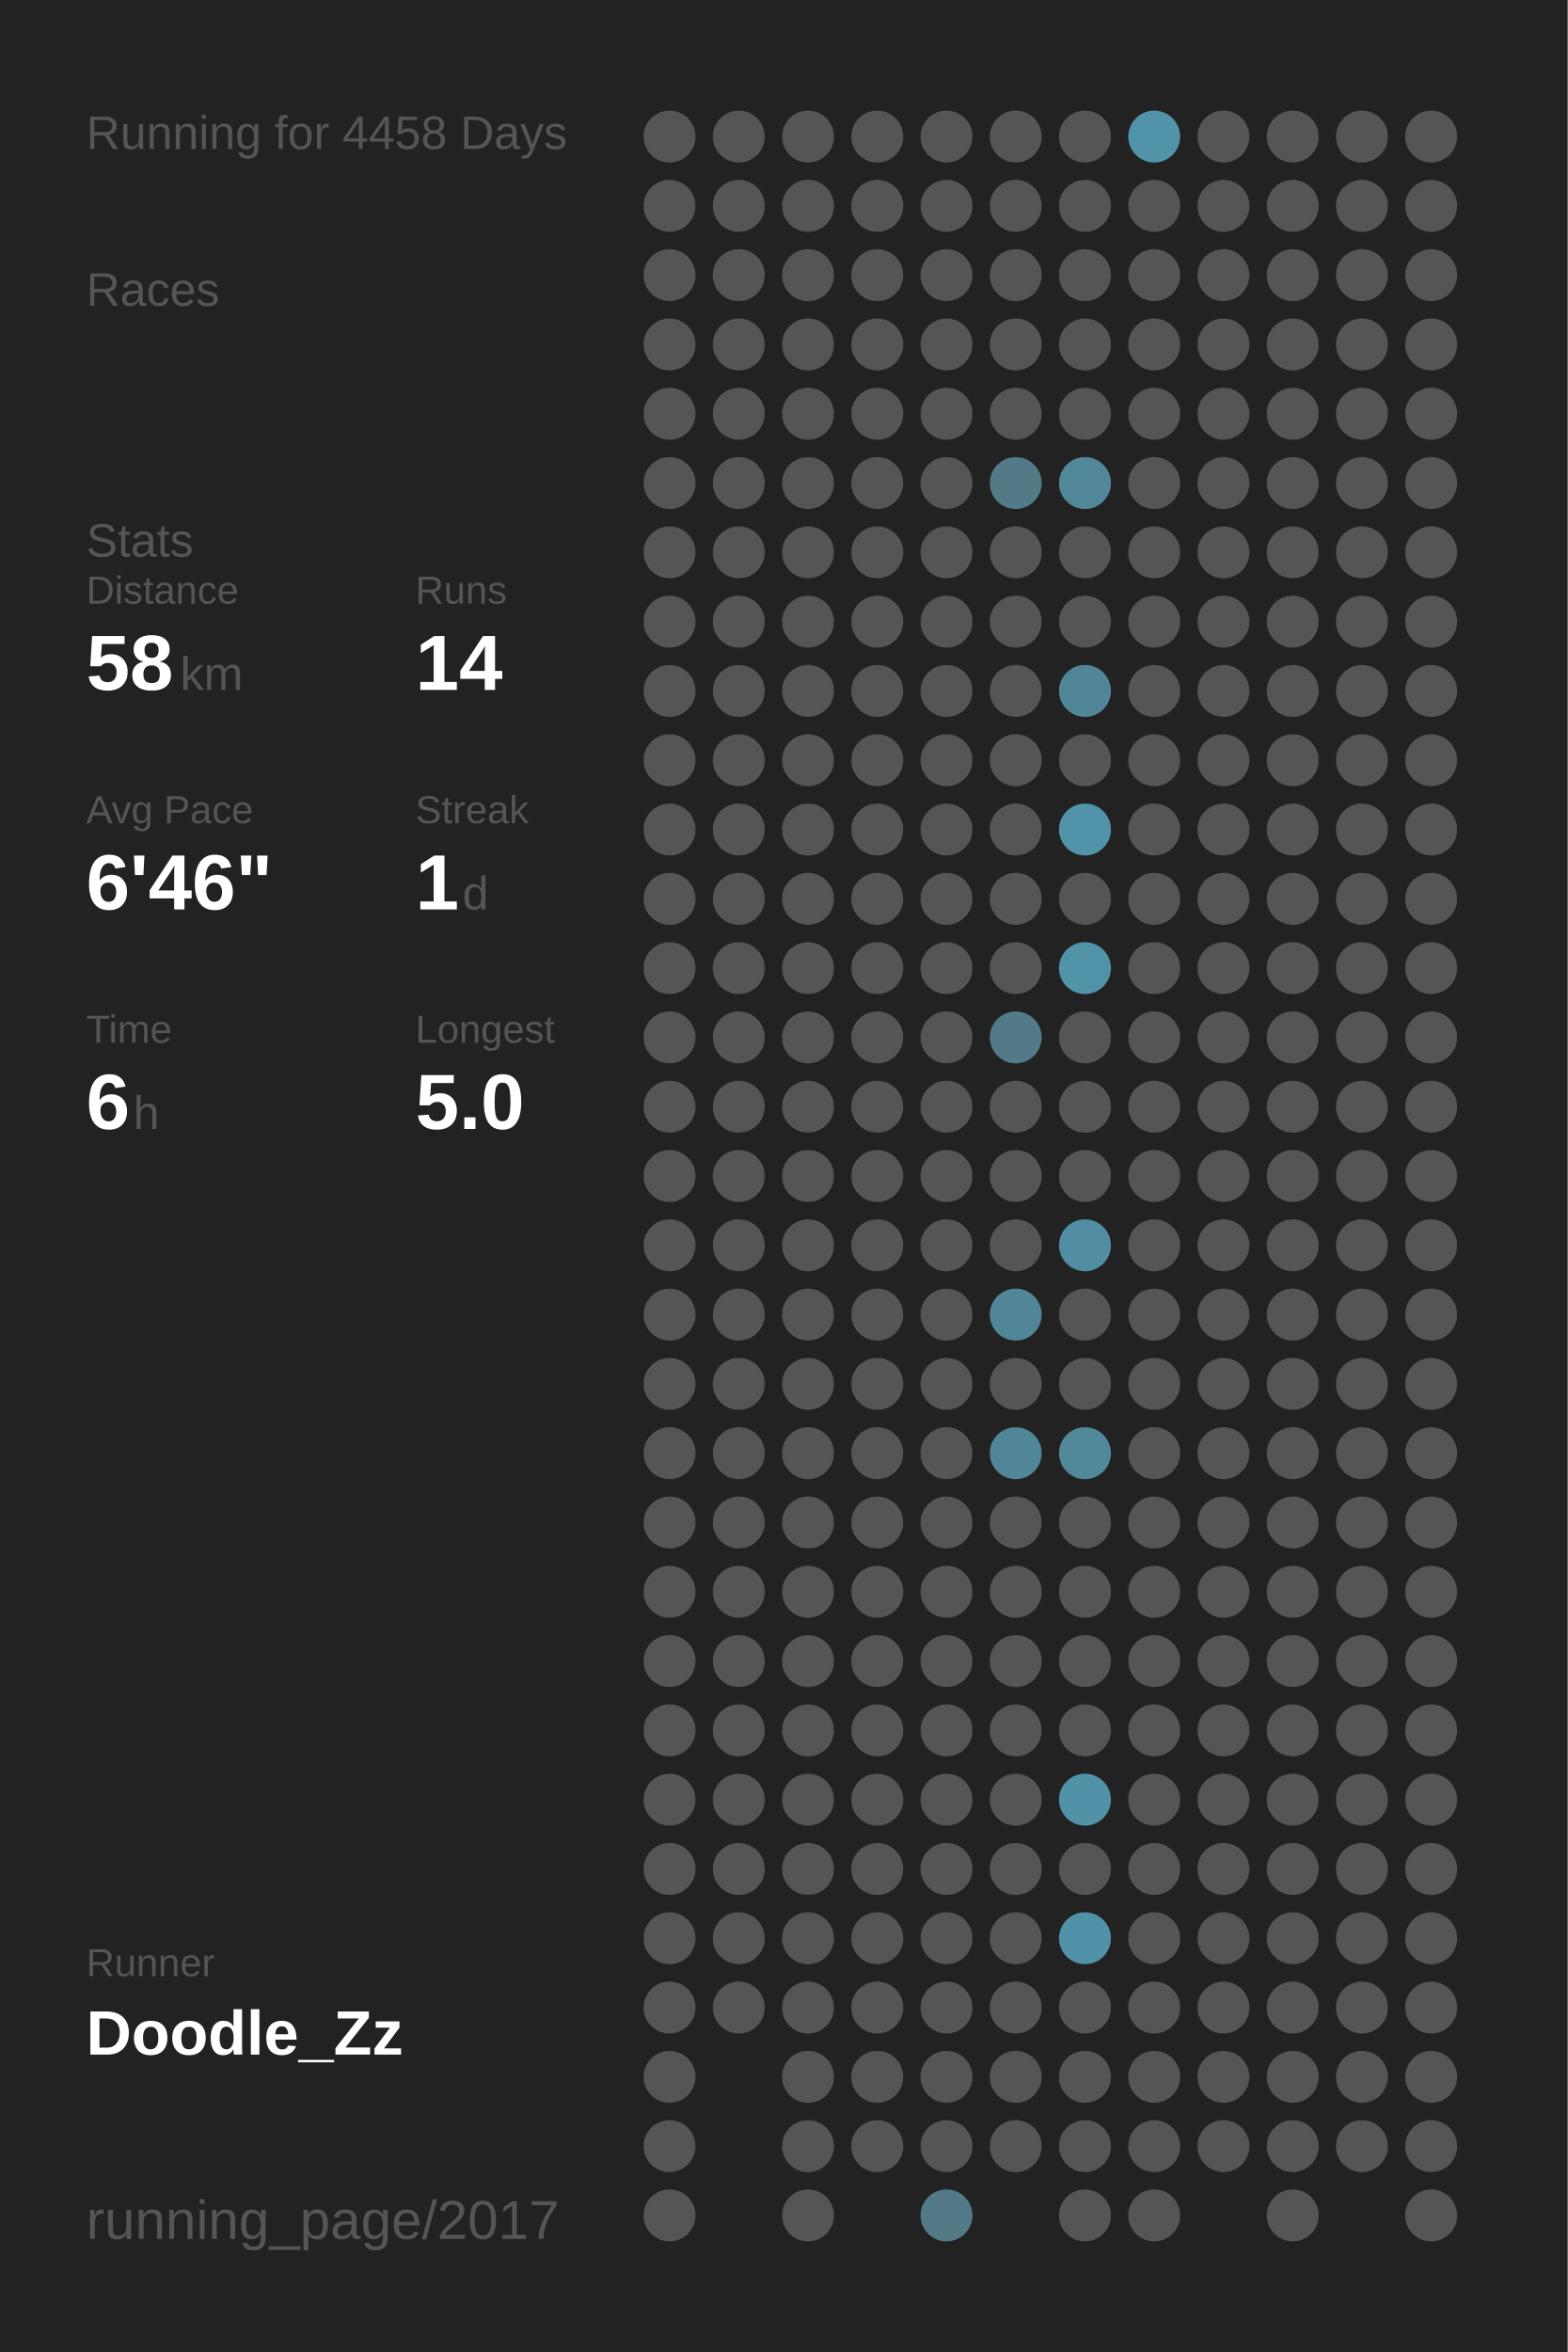
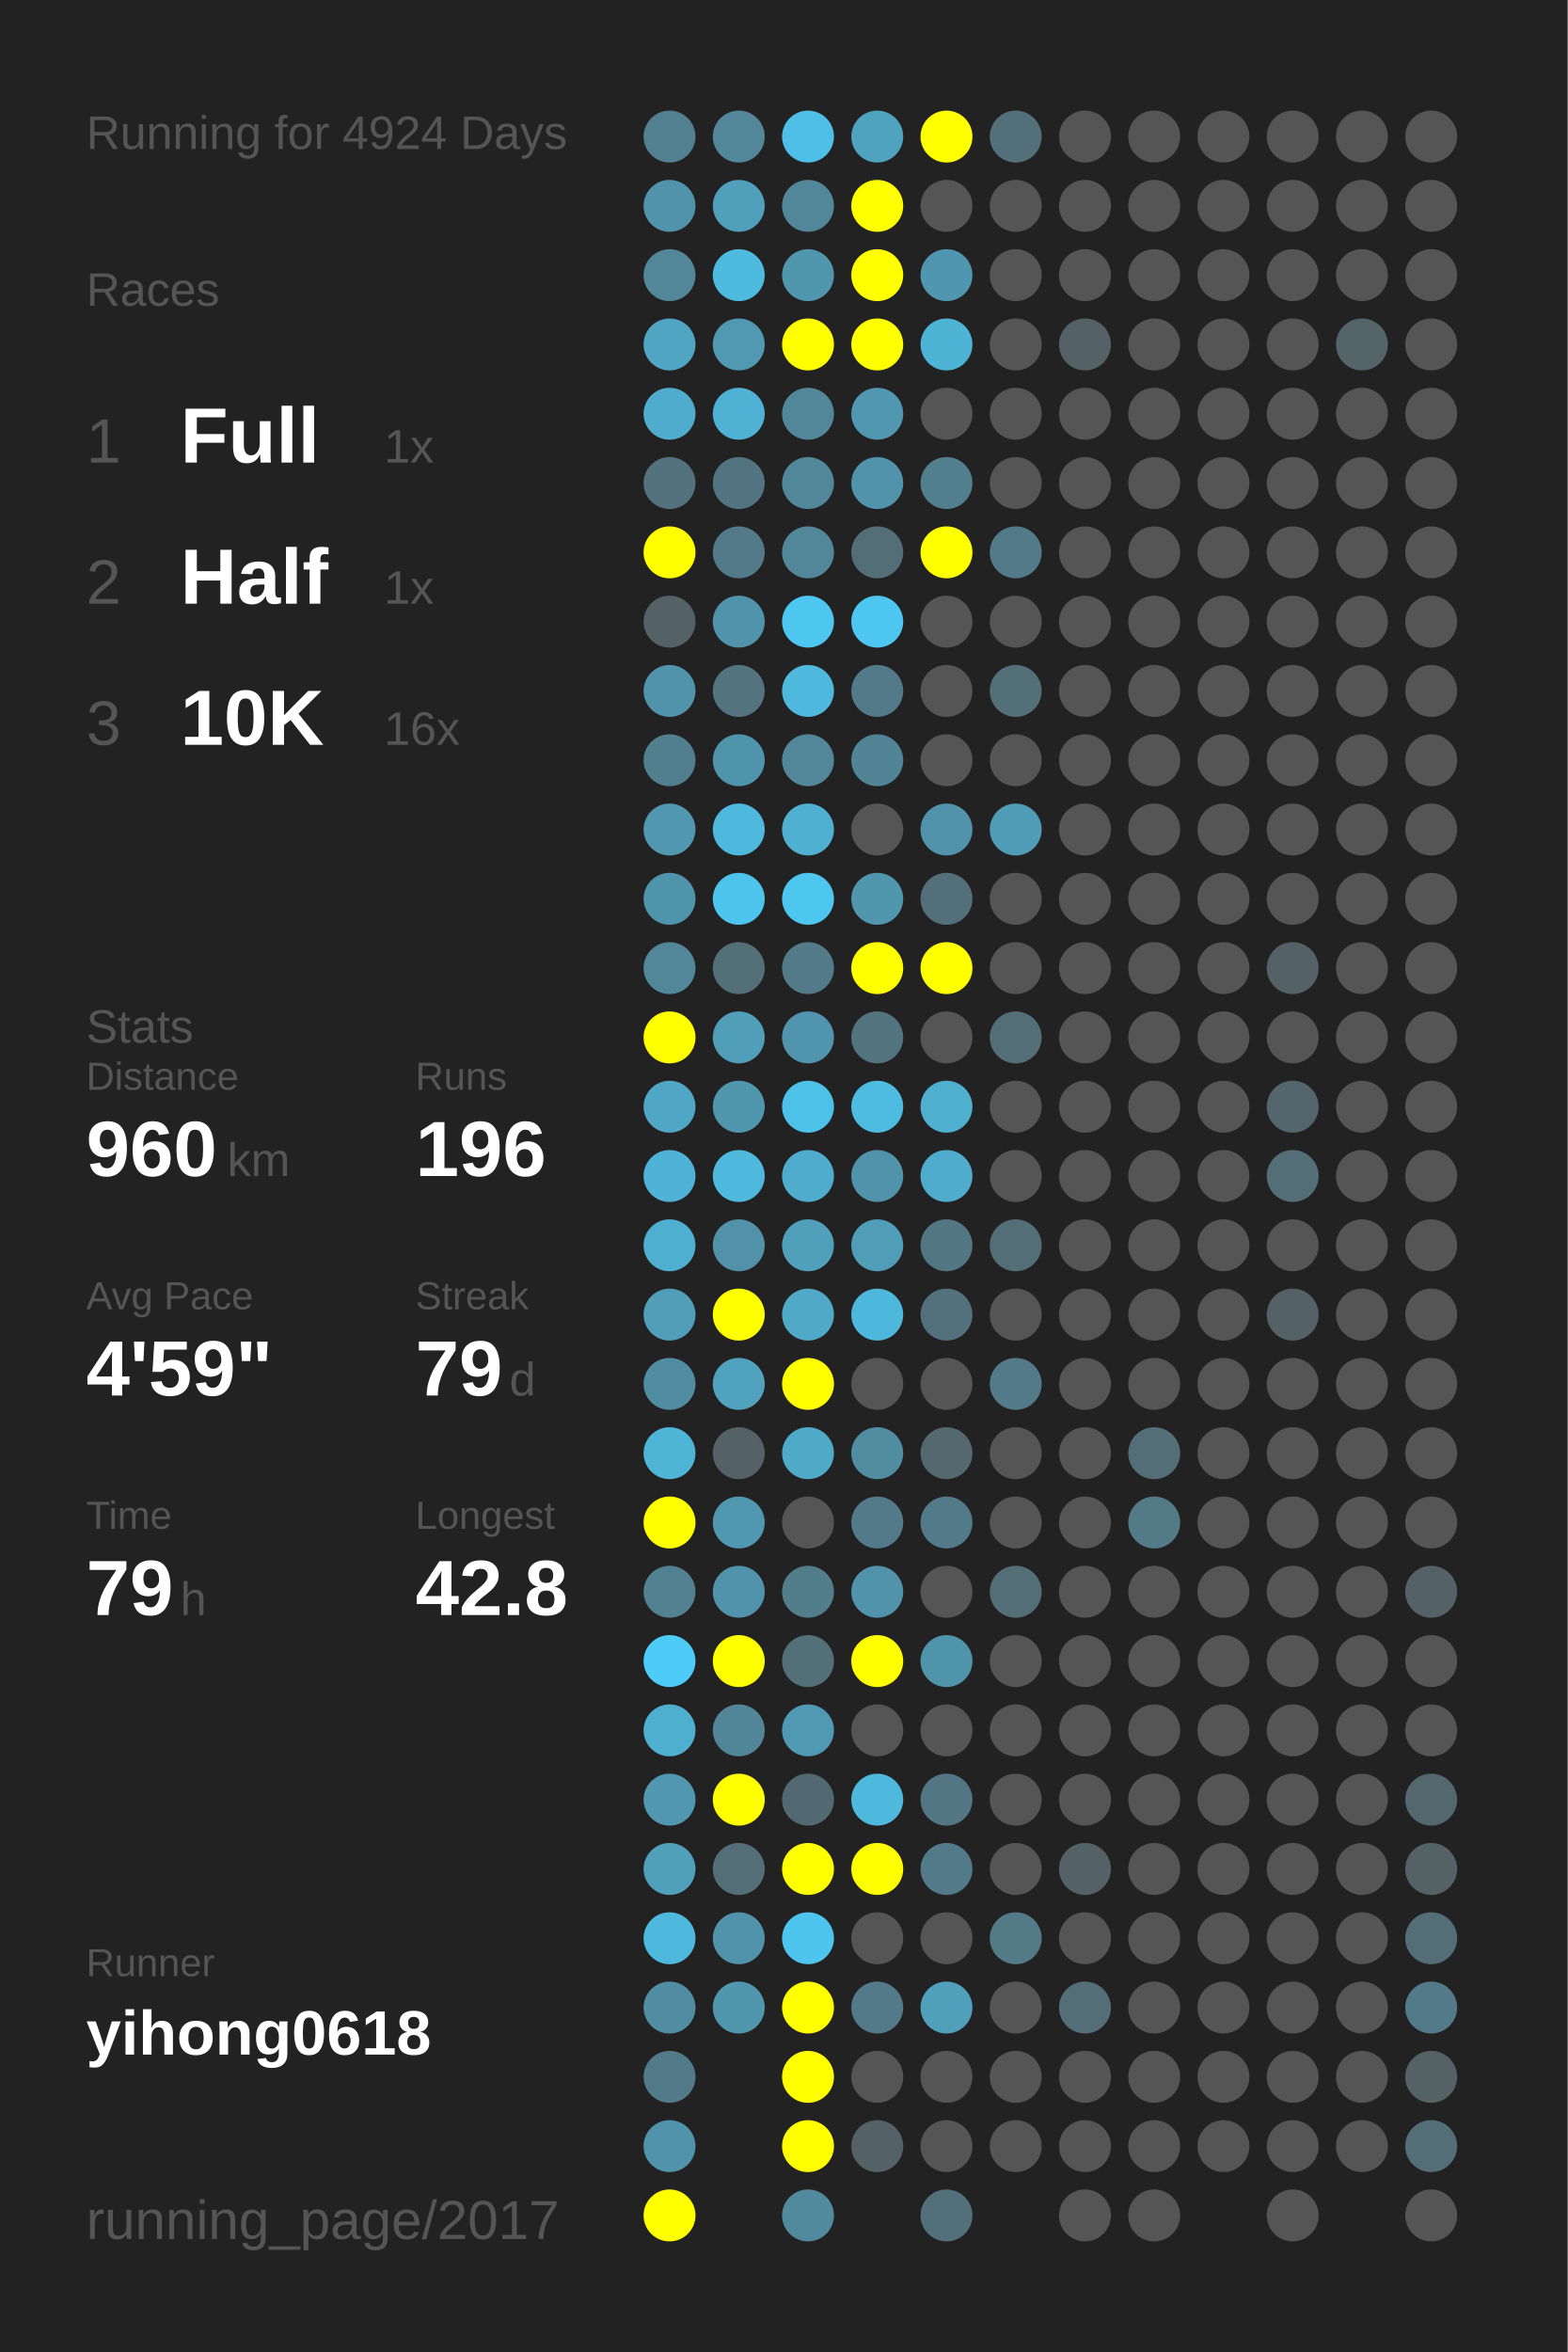
<svg xmlns="http://www.w3.org/2000/svg" baseProfile="full" height="300mm" version="1.1" viewBox="0,0,200,300" width="200mm">
  <defs />
  <rect fill="#222222" height="300" width="200" x="0" y="0" />
-   <text fill="#555555" style="font-size:6px; font-family:Arial;" x="11" y="19">Running for 4458 Days</text>
+   <text fill="#555555" style="font-size:6px; font-family:Arial;" x="11" y="19">Running for 4924 Days</text>
  <text fill="#555555" style="font-size:6px; font-family:Arial;" x="11" y="39">Races</text>
-   <text fill="#555555" style="font-size:6px; font-family:Arial;" x="11" y="71">Stats</text>
-   <text fill="#555555" style="font-size:5px; font-family:Arial;" x="11" y="77">Distance</text>
-   <text fill="#FFFFFF" style="font-size:10px; font-family:Arial; font-weight:bold;" x="11" y="88">58</text>
-   <text fill="#555555" style="font-size:6px; font-family:Arial;" x="23" y="88">km</text>
-   <text fill="#555555" style="font-size:5px; font-family:Arial;" x="53" y="77">Runs</text>
-   <text fill="#FFFFFF" style="font-size:10px; font-family:Arial; font-weight:bold;" x="53" y="88">14</text>
-   <text fill="#555555" style="font-size:5px; font-family:Arial;" x="11" y="105">Avg Pace</text>
-   <text fill="#FFFFFF" style="font-size:10px; font-family:Arial; font-weight:bold;" x="11" y="116">6'46"</text>
-   <text fill="#555555" style="font-size:5px; font-family:Arial;" x="53" y="105">Streak</text>
-   <text fill="#FFFFFF" style="font-size:10px; font-family:Arial; font-weight:bold;" x="53" y="116">1</text>
-   <text fill="#555555" style="font-size:6px; font-family:Arial;" x="59" y="116">d</text>
-   <text fill="#555555" style="font-size:5px; font-family:Arial;" x="11" y="133">Time</text>
-   <text fill="#FFFFFF" style="font-size:10px; font-family:Arial; font-weight:bold;" x="11" y="144">6</text>
-   <text fill="#555555" style="font-size:6px; font-family:Arial;" x="17" y="144">h</text>
-   <text fill="#555555" style="font-size:5px; font-family:Arial;" x="53" y="133">Longest</text>
-   <text fill="#FFFFFF" style="font-size:10px; font-family:Arial; font-weight:bold;" x="53" y="144">5.0</text>
+   <text fill="#555555" style="font-size:8px; font-family:Arial;" x="11" y="59">1</text>
+   <text fill="#FFFFFF" style="font-size:10px; font-family:Arial; font-weight:bold;" x="23" y="59">Full</text>
+   <text fill="#555555" style="font-size:6px; font-family:Arial;" x="49" y="59">1x</text>
+   <text fill="#555555" style="font-size:8px; font-family:Arial;" x="11" y="77">2</text>
+   <text fill="#FFFFFF" style="font-size:10px; font-family:Arial; font-weight:bold;" x="23" y="77">Half</text>
+   <text fill="#555555" style="font-size:6px; font-family:Arial;" x="49" y="77">1x</text>
+   <text fill="#555555" style="font-size:8px; font-family:Arial;" x="11" y="95">3</text>
+   <text fill="#FFFFFF" style="font-size:10px; font-family:Arial; font-weight:bold;" x="23" y="95">10K</text>
+   <text fill="#555555" style="font-size:6px; font-family:Arial;" x="49" y="95">16x</text>
+   <text fill="#555555" style="font-size:6px; font-family:Arial;" x="11" y="133">Stats</text>
+   <text fill="#555555" style="font-size:5px; font-family:Arial;" x="11" y="139">Distance</text>
+   <text fill="#FFFFFF" style="font-size:10px; font-family:Arial; font-weight:bold;" x="11" y="150">960</text>
+   <text fill="#555555" style="font-size:6px; font-family:Arial;" x="29" y="150">km</text>
+   <text fill="#555555" style="font-size:5px; font-family:Arial;" x="53" y="139">Runs</text>
+   <text fill="#FFFFFF" style="font-size:10px; font-family:Arial; font-weight:bold;" x="53" y="150">196</text>
+   <text fill="#555555" style="font-size:5px; font-family:Arial;" x="11" y="167">Avg Pace</text>
+   <text fill="#FFFFFF" style="font-size:10px; font-family:Arial; font-weight:bold;" x="11" y="178">4'59"</text>
+   <text fill="#555555" style="font-size:5px; font-family:Arial;" x="53" y="167">Streak</text>
+   <text fill="#FFFFFF" style="font-size:10px; font-family:Arial; font-weight:bold;" x="53" y="178">79</text>
+   <text fill="#555555" style="font-size:6px; font-family:Arial;" x="65" y="178">d</text>
+   <text fill="#555555" style="font-size:5px; font-family:Arial;" x="11" y="195">Time</text>
+   <text fill="#FFFFFF" style="font-size:10px; font-family:Arial; font-weight:bold;" x="11" y="206">79</text>
+   <text fill="#555555" style="font-size:6px; font-family:Arial;" x="23" y="206">h</text>
+   <text fill="#555555" style="font-size:5px; font-family:Arial;" x="53" y="195">Longest</text>
+   <text fill="#FFFFFF" style="font-size:10px; font-family:Arial; font-weight:bold;" x="53" y="206">42.8</text>
  <text fill="#555555" style="font-size:5px; font-family:Arial;" x="11" y="252.065">Runner</text>
-   <text fill="#FFFFFF" style="font-size:8px; font-family:Arial; font-weight:bold;" x="11" y="262.065">Doodle_Zz</text>
+   <text fill="#FFFFFF" style="font-size:8px; font-family:Arial; font-weight:bold;" x="11" y="262.065">yihong0618</text>
  <text fill="#555555" style="font-size:7px; font-family:Arial;" x="11" y="285.581">running_page/2017</text>
-   <circle cx="85.417" cy="17.419" fill="#555555" r="3.312" />
-   <circle cx="85.417" cy="26.258" fill="#555555" r="3.312" />
-   <circle cx="85.417" cy="35.097" fill="#555555" r="3.312" />
-   <circle cx="85.417" cy="43.935" fill="#555555" r="3.312" />
-   <circle cx="85.417" cy="52.774" fill="#555555" r="3.312" />
-   <circle cx="85.417" cy="61.613" fill="#555555" r="3.312" />
-   <circle cx="85.417" cy="70.452" fill="#555555" r="3.312" />
-   <circle cx="85.417" cy="79.29" fill="#555555" r="3.312" />
-   <circle cx="85.417" cy="88.129" fill="#555555" r="3.312" />
-   <circle cx="85.417" cy="96.968" fill="#555555" r="3.312" />
-   <circle cx="85.417" cy="105.806" fill="#555555" r="3.312" />
-   <circle cx="85.417" cy="114.645" fill="#555555" r="3.312" />
-   <circle cx="85.417" cy="123.484" fill="#555555" r="3.312" />
-   <circle cx="85.417" cy="132.323" fill="#555555" r="3.312" />
-   <circle cx="85.417" cy="141.161" fill="#555555" r="3.312" />
-   <circle cx="85.417" cy="150" fill="#555555" r="3.312" />
-   <circle cx="85.417" cy="158.839" fill="#555555" r="3.312" />
-   <circle cx="85.417" cy="167.677" fill="#555555" r="3.312" />
-   <circle cx="85.417" cy="176.516" fill="#555555" r="3.312" />
-   <circle cx="85.417" cy="185.355" fill="#555555" r="3.312" />
-   <circle cx="85.417" cy="194.194" fill="#555555" r="3.312" />
-   <circle cx="85.417" cy="203.032" fill="#555555" r="3.312" />
-   <circle cx="85.417" cy="211.871" fill="#555555" r="3.312" />
-   <circle cx="85.417" cy="220.71" fill="#555555" r="3.312" />
-   <circle cx="85.417" cy="229.548" fill="#555555" r="3.312" />
-   <circle cx="85.417" cy="238.387" fill="#555555" r="3.312" />
-   <circle cx="85.417" cy="247.226" fill="#555555" r="3.312" />
-   <circle cx="85.417" cy="256.065" fill="#555555" r="3.312" />
-   <circle cx="85.417" cy="264.903" fill="#555555" r="3.312" />
-   <circle cx="85.417" cy="273.742" fill="#555555" r="3.312" />
-   <circle cx="85.417" cy="282.581" fill="#555555" r="3.312" />
-   <circle cx="94.25" cy="17.419" fill="#555555" r="3.312" />
-   <circle cx="94.25" cy="26.258" fill="#555555" r="3.312" />
-   <circle cx="94.25" cy="35.097" fill="#555555" r="3.312" />
-   <circle cx="94.25" cy="43.935" fill="#555555" r="3.312" />
-   <circle cx="94.25" cy="52.774" fill="#555555" r="3.312" />
-   <circle cx="94.25" cy="61.613" fill="#555555" r="3.312" />
-   <circle cx="94.25" cy="70.452" fill="#555555" r="3.312" />
-   <circle cx="94.25" cy="79.29" fill="#555555" r="3.312" />
-   <circle cx="94.25" cy="88.129" fill="#555555" r="3.312" />
-   <circle cx="94.25" cy="96.968" fill="#555555" r="3.312" />
-   <circle cx="94.25" cy="105.806" fill="#555555" r="3.312" />
-   <circle cx="94.25" cy="114.645" fill="#555555" r="3.312" />
-   <circle cx="94.25" cy="123.484" fill="#555555" r="3.312" />
-   <circle cx="94.25" cy="132.323" fill="#555555" r="3.312" />
-   <circle cx="94.25" cy="141.161" fill="#555555" r="3.312" />
-   <circle cx="94.25" cy="150" fill="#555555" r="3.312" />
-   <circle cx="94.25" cy="158.839" fill="#555555" r="3.312" />
-   <circle cx="94.25" cy="167.677" fill="#555555" r="3.312" />
-   <circle cx="94.25" cy="176.516" fill="#555555" r="3.312" />
-   <circle cx="94.25" cy="185.355" fill="#555555" r="3.312" />
-   <circle cx="94.25" cy="194.194" fill="#555555" r="3.312" />
-   <circle cx="94.25" cy="203.032" fill="#555555" r="3.312" />
-   <circle cx="94.25" cy="211.871" fill="#555555" r="3.312" />
-   <circle cx="94.25" cy="220.71" fill="#555555" r="3.312" />
-   <circle cx="94.25" cy="229.548" fill="#555555" r="3.312" />
-   <circle cx="94.25" cy="238.387" fill="#555555" r="3.312" />
-   <circle cx="94.25" cy="247.226" fill="#555555" r="3.312" />
-   <circle cx="94.25" cy="256.065" fill="#555555" r="3.312" />
-   <circle cx="103.083" cy="17.419" fill="#555555" r="3.312" />
-   <circle cx="103.083" cy="26.258" fill="#555555" r="3.312" />
-   <circle cx="103.083" cy="35.097" fill="#555555" r="3.312" />
-   <circle cx="103.083" cy="43.935" fill="#555555" r="3.312" />
-   <circle cx="103.083" cy="52.774" fill="#555555" r="3.312" />
-   <circle cx="103.083" cy="61.613" fill="#555555" r="3.312" />
-   <circle cx="103.083" cy="70.452" fill="#555555" r="3.312" />
-   <circle cx="103.083" cy="79.29" fill="#555555" r="3.312" />
-   <circle cx="103.083" cy="88.129" fill="#555555" r="3.312" />
-   <circle cx="103.083" cy="96.968" fill="#555555" r="3.312" />
-   <circle cx="103.083" cy="105.806" fill="#555555" r="3.312" />
-   <circle cx="103.083" cy="114.645" fill="#555555" r="3.312" />
-   <circle cx="103.083" cy="123.484" fill="#555555" r="3.312" />
-   <circle cx="103.083" cy="132.323" fill="#555555" r="3.312" />
-   <circle cx="103.083" cy="141.161" fill="#555555" r="3.312" />
-   <circle cx="103.083" cy="150" fill="#555555" r="3.312" />
-   <circle cx="103.083" cy="158.839" fill="#555555" r="3.312" />
-   <circle cx="103.083" cy="167.677" fill="#555555" r="3.312" />
-   <circle cx="103.083" cy="176.516" fill="#555555" r="3.312" />
-   <circle cx="103.083" cy="185.355" fill="#555555" r="3.312" />
+   <circle cx="85.417" cy="17.419" fill="#528090" r="3.312" />
+   <circle cx="85.417" cy="26.258" fill="#5093aa" r="3.312" />
+   <circle cx="85.417" cy="35.097" fill="#518799" r="3.312" />
+   <circle cx="85.417" cy="43.935" fill="#4fa5c2" r="3.312" />
+   <circle cx="85.417" cy="52.774" fill="#4faccc" r="3.312" />
+   <circle cx="85.417" cy="61.613" fill="#53727d" r="3.312" />
+   <circle cx="85.417" cy="70.452" fill="#FFFF00" r="3.312" />
+   <circle cx="85.417" cy="79.29" fill="#546166" r="3.312" />
+   <circle cx="85.417" cy="88.129" fill="#5093aa" r="3.312" />
+   <circle cx="85.417" cy="96.968" fill="#527f8e" r="3.312" />
+   <circle cx="85.417" cy="105.806" fill="#5097af" r="3.312" />
+   <circle cx="85.417" cy="114.645" fill="#5094ab" r="3.312" />
+   <circle cx="85.417" cy="123.484" fill="#518799" r="3.312" />
+   <circle cx="85.417" cy="132.323" fill="#FFFF00" r="3.312" />
+   <circle cx="85.417" cy="141.161" fill="#4fa7c5" r="3.312" />
+   <circle cx="85.417" cy="150" fill="#4eb3d6" r="3.312" />
+   <circle cx="85.417" cy="158.839" fill="#4fafd0" r="3.312" />
+   <circle cx="85.417" cy="167.677" fill="#509eb8" r="3.312" />
+   <circle cx="85.417" cy="176.516" fill="#518da2" r="3.312" />
+   <circle cx="85.417" cy="185.355" fill="#4eb5d7" r="3.312" />
+   <circle cx="85.417" cy="194.194" fill="#FFFF00" r="3.312" />
+   <circle cx="85.417" cy="203.032" fill="#528191" r="3.312" />
+   <circle cx="85.417" cy="211.871" fill="#4dccf8" r="3.312" />
+   <circle cx="85.417" cy="220.71" fill="#4fafcf" r="3.312" />
+   <circle cx="85.417" cy="229.548" fill="#5097af" r="3.312" />
+   <circle cx="85.417" cy="238.387" fill="#50a0bb" r="3.312" />
+   <circle cx="85.417" cy="247.226" fill="#4eb9dd" r="3.312" />
+   <circle cx="85.417" cy="256.065" fill="#518da2" r="3.312" />
+   <circle cx="85.417" cy="264.903" fill="#527a88" r="3.312" />
+   <circle cx="85.417" cy="273.742" fill="#5093aa" r="3.312" />
+   <circle cx="85.417" cy="282.581" fill="#FFFF00" r="3.312" />
+   <circle cx="94.25" cy="17.419" fill="#518799" r="3.312" />
+   <circle cx="94.25" cy="26.258" fill="#50a0bb" r="3.312" />
+   <circle cx="94.25" cy="35.097" fill="#4ebade" r="3.312" />
+   <circle cx="94.25" cy="43.935" fill="#5099b1" r="3.312" />
+   <circle cx="94.25" cy="52.774" fill="#4fb1d3" r="3.312" />
+   <circle cx="94.25" cy="61.613" fill="#527480" r="3.312" />
+   <circle cx="94.25" cy="70.452" fill="#527a88" r="3.312" />
+   <circle cx="94.25" cy="79.29" fill="#5093aa" r="3.312" />
+   <circle cx="94.25" cy="88.129" fill="#53737e" r="3.312" />
+   <circle cx="94.25" cy="96.968" fill="#5094ab" r="3.312" />
+   <circle cx="94.25" cy="105.806" fill="#4eb9dd" r="3.312" />
+   <circle cx="94.25" cy="114.645" fill="#4dc4ec" r="3.312" />
+   <circle cx="94.25" cy="123.484" fill="#536f78" r="3.312" />
+   <circle cx="94.25" cy="132.323" fill="#509eb8" r="3.312" />
+   <circle cx="94.25" cy="141.161" fill="#5097ae" r="3.312" />
+   <circle cx="94.25" cy="150" fill="#4eb9dd" r="3.312" />
+   <circle cx="94.25" cy="158.839" fill="#5192a8" r="3.312" />
+   <circle cx="94.25" cy="167.677" fill="#FFFF00" r="3.312" />
+   <circle cx="94.25" cy="176.516" fill="#50a2be" r="3.312" />
+   <circle cx="94.25" cy="185.355" fill="#546166" r="3.312" />
+   <circle cx="94.25" cy="194.194" fill="#5097b0" r="3.312" />
+   <circle cx="94.25" cy="203.032" fill="#5093aa" r="3.312" />
+   <circle cx="94.25" cy="211.871" fill="#FFFF00" r="3.312" />
+   <circle cx="94.25" cy="220.71" fill="#518698" r="3.312" />
+   <circle cx="94.25" cy="229.548" fill="#FFFF00" r="3.312" />
+   <circle cx="94.25" cy="238.387" fill="#536e77" r="3.312" />
+   <circle cx="94.25" cy="247.226" fill="#5093aa" r="3.312" />
+   <circle cx="94.25" cy="256.065" fill="#5096ad" r="3.312" />
+   <circle cx="103.083" cy="17.419" fill="#4ebfe6" r="3.312" />
+   <circle cx="103.083" cy="26.258" fill="#518799" r="3.312" />
+   <circle cx="103.083" cy="35.097" fill="#5096ad" r="3.312" />
+   <circle cx="103.083" cy="43.935" fill="#FFFF00" r="3.312" />
+   <circle cx="103.083" cy="52.774" fill="#518799" r="3.312" />
+   <circle cx="103.083" cy="61.613" fill="#518799" r="3.312" />
+   <circle cx="103.083" cy="70.452" fill="#518799" r="3.312" />
+   <circle cx="103.083" cy="79.29" fill="#4dc7f0" r="3.312" />
+   <circle cx="103.083" cy="88.129" fill="#4eb9dd" r="3.312" />
+   <circle cx="103.083" cy="96.968" fill="#518799" r="3.312" />
+   <circle cx="103.083" cy="105.806" fill="#4fb0d1" r="3.312" />
+   <circle cx="103.083" cy="114.645" fill="#4dc7f0" r="3.312" />
+   <circle cx="103.083" cy="123.484" fill="#527a88" r="3.312" />
+   <circle cx="103.083" cy="132.323" fill="#5095ad" r="3.312" />
+   <circle cx="103.083" cy="141.161" fill="#4dc2e9" r="3.312" />
+   <circle cx="103.083" cy="150" fill="#4faccc" r="3.312" />
+   <circle cx="103.083" cy="158.839" fill="#50a0bb" r="3.312" />
+   <circle cx="103.083" cy="167.677" fill="#4fa9c7" r="3.312" />
+   <circle cx="103.083" cy="176.516" fill="#FFFF00" r="3.312" />
+   <circle cx="103.083" cy="185.355" fill="#4faac8" r="3.312" />
  <circle cx="103.083" cy="194.194" fill="#555555" r="3.312" />
-   <circle cx="103.083" cy="203.032" fill="#555555" r="3.312" />
-   <circle cx="103.083" cy="211.871" fill="#555555" r="3.312" />
-   <circle cx="103.083" cy="220.71" fill="#555555" r="3.312" />
-   <circle cx="103.083" cy="229.548" fill="#555555" r="3.312" />
-   <circle cx="103.083" cy="238.387" fill="#555555" r="3.312" />
-   <circle cx="103.083" cy="247.226" fill="#555555" r="3.312" />
-   <circle cx="103.083" cy="256.065" fill="#555555" r="3.312" />
-   <circle cx="103.083" cy="264.903" fill="#555555" r="3.312" />
-   <circle cx="103.083" cy="273.742" fill="#555555" r="3.312" />
-   <circle cx="103.083" cy="282.581" fill="#555555" r="3.312" />
-   <circle cx="111.917" cy="17.419" fill="#555555" r="3.312" />
-   <circle cx="111.917" cy="26.258" fill="#555555" r="3.312" />
-   <circle cx="111.917" cy="35.097" fill="#555555" r="3.312" />
-   <circle cx="111.917" cy="43.935" fill="#555555" r="3.312" />
-   <circle cx="111.917" cy="52.774" fill="#555555" r="3.312" />
-   <circle cx="111.917" cy="61.613" fill="#555555" r="3.312" />
-   <circle cx="111.917" cy="70.452" fill="#555555" r="3.312" />
-   <circle cx="111.917" cy="79.29" fill="#555555" r="3.312" />
-   <circle cx="111.917" cy="88.129" fill="#555555" r="3.312" />
-   <circle cx="111.917" cy="96.968" fill="#555555" r="3.312" />
+   <circle cx="103.083" cy="203.032" fill="#527d8b" r="3.312" />
+   <circle cx="103.083" cy="211.871" fill="#536f78" r="3.312" />
+   <circle cx="103.083" cy="220.71" fill="#5099b2" r="3.312" />
+   <circle cx="103.083" cy="229.548" fill="#536971" r="3.312" />
+   <circle cx="103.083" cy="238.387" fill="#FFFF00" r="3.312" />
+   <circle cx="103.083" cy="247.226" fill="#4dc5ee" r="3.312" />
+   <circle cx="103.083" cy="256.065" fill="#FFFF00" r="3.312" />
+   <circle cx="103.083" cy="264.903" fill="#FFFF00" r="3.312" />
+   <circle cx="103.083" cy="273.742" fill="#FFFF00" r="3.312" />
+   <circle cx="103.083" cy="282.581" fill="#518a9d" r="3.312" />
+   <circle cx="111.917" cy="17.419" fill="#4fa3bf" r="3.312" />
+   <circle cx="111.917" cy="26.258" fill="#FFFF00" r="3.312" />
+   <circle cx="111.917" cy="35.097" fill="#FFFF00" r="3.312" />
+   <circle cx="111.917" cy="43.935" fill="#FFFF00" r="3.312" />
+   <circle cx="111.917" cy="52.774" fill="#5097af" r="3.312" />
+   <circle cx="111.917" cy="61.613" fill="#5093aa" r="3.312" />
+   <circle cx="111.917" cy="70.452" fill="#536e77" r="3.312" />
+   <circle cx="111.917" cy="79.29" fill="#4dc7f1" r="3.312" />
+   <circle cx="111.917" cy="88.129" fill="#527a88" r="3.312" />
+   <circle cx="111.917" cy="96.968" fill="#518495" r="3.312" />
  <circle cx="111.917" cy="105.806" fill="#555555" r="3.312" />
-   <circle cx="111.917" cy="114.645" fill="#555555" r="3.312" />
-   <circle cx="111.917" cy="123.484" fill="#555555" r="3.312" />
-   <circle cx="111.917" cy="132.323" fill="#555555" r="3.312" />
-   <circle cx="111.917" cy="141.161" fill="#555555" r="3.312" />
-   <circle cx="111.917" cy="150" fill="#555555" r="3.312" />
-   <circle cx="111.917" cy="158.839" fill="#555555" r="3.312" />
-   <circle cx="111.917" cy="167.677" fill="#555555" r="3.312" />
+   <circle cx="111.917" cy="114.645" fill="#5096ad" r="3.312" />
+   <circle cx="111.917" cy="123.484" fill="#FFFF00" r="3.312" />
+   <circle cx="111.917" cy="132.323" fill="#52747f" r="3.312" />
+   <circle cx="111.917" cy="141.161" fill="#4ebbe0" r="3.312" />
+   <circle cx="111.917" cy="150" fill="#5093aa" r="3.312" />
+   <circle cx="111.917" cy="158.839" fill="#509db7" r="3.312" />
+   <circle cx="111.917" cy="167.677" fill="#4eb8dc" r="3.312" />
  <circle cx="111.917" cy="176.516" fill="#555555" r="3.312" />
-   <circle cx="111.917" cy="185.355" fill="#555555" r="3.312" />
-   <circle cx="111.917" cy="194.194" fill="#555555" r="3.312" />
-   <circle cx="111.917" cy="203.032" fill="#555555" r="3.312" />
-   <circle cx="111.917" cy="211.871" fill="#555555" r="3.312" />
+   <circle cx="111.917" cy="185.355" fill="#518da1" r="3.312" />
+   <circle cx="111.917" cy="194.194" fill="#527a88" r="3.312" />
+   <circle cx="111.917" cy="203.032" fill="#5093aa" r="3.312" />
+   <circle cx="111.917" cy="211.871" fill="#FFFF00" r="3.312" />
  <circle cx="111.917" cy="220.71" fill="#555555" r="3.312" />
-   <circle cx="111.917" cy="229.548" fill="#555555" r="3.312" />
-   <circle cx="111.917" cy="238.387" fill="#555555" r="3.312" />
+   <circle cx="111.917" cy="229.548" fill="#4eb9dd" r="3.312" />
+   <circle cx="111.917" cy="238.387" fill="#FFFF00" r="3.312" />
  <circle cx="111.917" cy="247.226" fill="#555555" r="3.312" />
-   <circle cx="111.917" cy="256.065" fill="#555555" r="3.312" />
+   <circle cx="111.917" cy="256.065" fill="#527a88" r="3.312" />
  <circle cx="111.917" cy="264.903" fill="#555555" r="3.312" />
-   <circle cx="111.917" cy="273.742" fill="#555555" r="3.312" />
-   <circle cx="120.75" cy="17.419" fill="#555555" r="3.312" />
+   <circle cx="111.917" cy="273.742" fill="#546166" r="3.312" />
+   <circle cx="120.75" cy="17.419" fill="#FFFF00" r="3.312" />
  <circle cx="120.75" cy="26.258" fill="#555555" r="3.312" />
-   <circle cx="120.75" cy="35.097" fill="#555555" r="3.312" />
-   <circle cx="120.75" cy="43.935" fill="#555555" r="3.312" />
+   <circle cx="120.75" cy="35.097" fill="#5096ae" r="3.312" />
+   <circle cx="120.75" cy="43.935" fill="#4eb4d6" r="3.312" />
  <circle cx="120.75" cy="52.774" fill="#555555" r="3.312" />
-   <circle cx="120.75" cy="61.613" fill="#555555" r="3.312" />
-   <circle cx="120.75" cy="70.452" fill="#555555" r="3.312" />
+   <circle cx="120.75" cy="61.613" fill="#527f8e" r="3.312" />
+   <circle cx="120.75" cy="70.452" fill="#FFFF00" r="3.312" />
  <circle cx="120.75" cy="79.29" fill="#555555" r="3.312" />
  <circle cx="120.75" cy="88.129" fill="#555555" r="3.312" />
  <circle cx="120.75" cy="96.968" fill="#555555" r="3.312" />
-   <circle cx="120.75" cy="105.806" fill="#555555" r="3.312" />
-   <circle cx="120.75" cy="114.645" fill="#555555" r="3.312" />
-   <circle cx="120.75" cy="123.484" fill="#555555" r="3.312" />
+   <circle cx="120.75" cy="105.806" fill="#5093aa" r="3.312" />
+   <circle cx="120.75" cy="114.645" fill="#53707a" r="3.312" />
+   <circle cx="120.75" cy="123.484" fill="#FFFF00" r="3.312" />
  <circle cx="120.75" cy="132.323" fill="#555555" r="3.312" />
-   <circle cx="120.75" cy="141.161" fill="#555555" r="3.312" />
-   <circle cx="120.75" cy="150" fill="#555555" r="3.312" />
-   <circle cx="120.75" cy="158.839" fill="#555555" r="3.312" />
-   <circle cx="120.75" cy="167.677" fill="#555555" r="3.312" />
+   <circle cx="120.75" cy="141.161" fill="#4fafcf" r="3.312" />
+   <circle cx="120.75" cy="150" fill="#4faccc" r="3.312" />
+   <circle cx="120.75" cy="158.839" fill="#527682" r="3.312" />
+   <circle cx="120.75" cy="167.677" fill="#53717c" r="3.312" />
  <circle cx="120.75" cy="176.516" fill="#555555" r="3.312" />
-   <circle cx="120.75" cy="185.355" fill="#555555" r="3.312" />
-   <circle cx="120.75" cy="194.194" fill="#555555" r="3.312" />
+   <circle cx="120.75" cy="185.355" fill="#53686f" r="3.312" />
+   <circle cx="120.75" cy="194.194" fill="#527a88" r="3.312" />
  <circle cx="120.75" cy="203.032" fill="#555555" r="3.312" />
-   <circle cx="120.75" cy="211.871" fill="#555555" r="3.312" />
+   <circle cx="120.75" cy="211.871" fill="#5094aa" r="3.312" />
  <circle cx="120.75" cy="220.71" fill="#555555" r="3.312" />
-   <circle cx="120.75" cy="229.548" fill="#555555" r="3.312" />
-   <circle cx="120.75" cy="238.387" fill="#555555" r="3.312" />
+   <circle cx="120.75" cy="229.548" fill="#527683" r="3.312" />
+   <circle cx="120.75" cy="238.387" fill="#527a88" r="3.312" />
  <circle cx="120.75" cy="247.226" fill="#555555" r="3.312" />
-   <circle cx="120.75" cy="256.065" fill="#555555" r="3.312" />
+   <circle cx="120.75" cy="256.065" fill="#50a0bb" r="3.312" />
  <circle cx="120.75" cy="264.903" fill="#555555" r="3.312" />
  <circle cx="120.75" cy="273.742" fill="#555555" r="3.312" />
-   <circle cx="120.75" cy="282.581" fill="#527a87" r="3.312" />
-   <circle cx="129.583" cy="17.419" fill="#555555" r="3.312" />
+   <circle cx="120.75" cy="282.581" fill="#53707a" r="3.312" />
+   <circle cx="129.583" cy="17.419" fill="#536f79" r="3.312" />
  <circle cx="129.583" cy="26.258" fill="#555555" r="3.312" />
  <circle cx="129.583" cy="35.097" fill="#555555" r="3.312" />
  <circle cx="129.583" cy="43.935" fill="#555555" r="3.312" />
  <circle cx="129.583" cy="52.774" fill="#555555" r="3.312" />
-   <circle cx="129.583" cy="61.613" fill="#527a87" r="3.312" />
-   <circle cx="129.583" cy="70.452" fill="#555555" r="3.312" />
+   <circle cx="129.583" cy="61.613" fill="#555555" r="3.312" />
+   <circle cx="129.583" cy="70.452" fill="#527a88" r="3.312" />
  <circle cx="129.583" cy="79.29" fill="#555555" r="3.312" />
-   <circle cx="129.583" cy="88.129" fill="#555555" r="3.312" />
+   <circle cx="129.583" cy="88.129" fill="#536f78" r="3.312" />
  <circle cx="129.583" cy="96.968" fill="#555555" r="3.312" />
-   <circle cx="129.583" cy="105.806" fill="#555555" r="3.312" />
+   <circle cx="129.583" cy="105.806" fill="#509bb5" r="3.312" />
  <circle cx="129.583" cy="114.645" fill="#555555" r="3.312" />
  <circle cx="129.583" cy="123.484" fill="#555555" r="3.312" />
-   <circle cx="129.583" cy="132.323" fill="#527a88" r="3.312" />
+   <circle cx="129.583" cy="132.323" fill="#536e77" r="3.312" />
  <circle cx="129.583" cy="141.161" fill="#555555" r="3.312" />
  <circle cx="129.583" cy="150" fill="#555555" r="3.312" />
-   <circle cx="129.583" cy="158.839" fill="#555555" r="3.312" />
-   <circle cx="129.583" cy="167.677" fill="#518698" r="3.312" />
-   <circle cx="129.583" cy="176.516" fill="#555555" r="3.312" />
-   <circle cx="129.583" cy="185.355" fill="#518698" r="3.312" />
+   <circle cx="129.583" cy="158.839" fill="#536e77" r="3.312" />
+   <circle cx="129.583" cy="167.677" fill="#555555" r="3.312" />
+   <circle cx="129.583" cy="176.516" fill="#527a88" r="3.312" />
+   <circle cx="129.583" cy="185.355" fill="#555555" r="3.312" />
  <circle cx="129.583" cy="194.194" fill="#555555" r="3.312" />
-   <circle cx="129.583" cy="203.032" fill="#555555" r="3.312" />
+   <circle cx="129.583" cy="203.032" fill="#536e77" r="3.312" />
  <circle cx="129.583" cy="211.871" fill="#555555" r="3.312" />
  <circle cx="129.583" cy="220.71" fill="#555555" r="3.312" />
  <circle cx="129.583" cy="229.548" fill="#555555" r="3.312" />
  <circle cx="129.583" cy="238.387" fill="#555555" r="3.312" />
-   <circle cx="129.583" cy="247.226" fill="#555555" r="3.312" />
+   <circle cx="129.583" cy="247.226" fill="#527a87" r="3.312" />
  <circle cx="129.583" cy="256.065" fill="#555555" r="3.312" />
  <circle cx="129.583" cy="264.903" fill="#555555" r="3.312" />
  <circle cx="129.583" cy="273.742" fill="#555555" r="3.312" />
  <circle cx="138.417" cy="17.419" fill="#555555" r="3.312" />
  <circle cx="138.417" cy="26.258" fill="#555555" r="3.312" />
  <circle cx="138.417" cy="35.097" fill="#555555" r="3.312" />
-   <circle cx="138.417" cy="43.935" fill="#555555" r="3.312" />
+   <circle cx="138.417" cy="43.935" fill="#546166" r="3.312" />
  <circle cx="138.417" cy="52.774" fill="#555555" r="3.312" />
-   <circle cx="138.417" cy="61.613" fill="#518799" r="3.312" />
+   <circle cx="138.417" cy="61.613" fill="#555555" r="3.312" />
  <circle cx="138.417" cy="70.452" fill="#555555" r="3.312" />
  <circle cx="138.417" cy="79.29" fill="#555555" r="3.312" />
-   <circle cx="138.417" cy="88.129" fill="#518698" r="3.312" />
+   <circle cx="138.417" cy="88.129" fill="#555555" r="3.312" />
  <circle cx="138.417" cy="96.968" fill="#555555" r="3.312" />
-   <circle cx="138.417" cy="105.806" fill="#5193a9" r="3.312" />
+   <circle cx="138.417" cy="105.806" fill="#555555" r="3.312" />
  <circle cx="138.417" cy="114.645" fill="#555555" r="3.312" />
-   <circle cx="138.417" cy="123.484" fill="#5193a9" r="3.312" />
+   <circle cx="138.417" cy="123.484" fill="#555555" r="3.312" />
  <circle cx="138.417" cy="132.323" fill="#555555" r="3.312" />
  <circle cx="138.417" cy="141.161" fill="#555555" r="3.312" />
  <circle cx="138.417" cy="150" fill="#555555" r="3.312" />
-   <circle cx="138.417" cy="158.839" fill="#518ea3" r="3.312" />
+   <circle cx="138.417" cy="158.839" fill="#555555" r="3.312" />
  <circle cx="138.417" cy="167.677" fill="#555555" r="3.312" />
  <circle cx="138.417" cy="176.516" fill="#555555" r="3.312" />
-   <circle cx="138.417" cy="185.355" fill="#51889a" r="3.312" />
+   <circle cx="138.417" cy="185.355" fill="#555555" r="3.312" />
  <circle cx="138.417" cy="194.194" fill="#555555" r="3.312" />
  <circle cx="138.417" cy="203.032" fill="#555555" r="3.312" />
  <circle cx="138.417" cy="211.871" fill="#555555" r="3.312" />
  <circle cx="138.417" cy="220.71" fill="#555555" r="3.312" />
-   <circle cx="138.417" cy="229.548" fill="#5192a8" r="3.312" />
-   <circle cx="138.417" cy="238.387" fill="#555555" r="3.312" />
-   <circle cx="138.417" cy="247.226" fill="#5192a8" r="3.312" />
-   <circle cx="138.417" cy="256.065" fill="#555555" r="3.312" />
+   <circle cx="138.417" cy="229.548" fill="#555555" r="3.312" />
+   <circle cx="138.417" cy="238.387" fill="#546166" r="3.312" />
+   <circle cx="138.417" cy="247.226" fill="#555555" r="3.312" />
+   <circle cx="138.417" cy="256.065" fill="#536e77" r="3.312" />
  <circle cx="138.417" cy="264.903" fill="#555555" r="3.312" />
  <circle cx="138.417" cy="273.742" fill="#555555" r="3.312" />
  <circle cx="138.417" cy="282.581" fill="#555555" r="3.312" />
-   <circle cx="147.25" cy="17.419" fill="#5193a9" r="3.312" />
+   <circle cx="147.25" cy="17.419" fill="#555555" r="3.312" />
  <circle cx="147.25" cy="26.258" fill="#555555" r="3.312" />
  <circle cx="147.25" cy="35.097" fill="#555555" r="3.312" />
  <circle cx="147.25" cy="43.935" fill="#555555" r="3.312" />
  <circle cx="147.25" cy="52.774" fill="#555555" r="3.312" />
  <circle cx="147.25" cy="61.613" fill="#555555" r="3.312" />
  <circle cx="147.25" cy="70.452" fill="#555555" r="3.312" />
  <circle cx="147.25" cy="79.29" fill="#555555" r="3.312" />
  <circle cx="147.25" cy="88.129" fill="#555555" r="3.312" />
  <circle cx="147.25" cy="96.968" fill="#555555" r="3.312" />
  <circle cx="147.25" cy="105.806" fill="#555555" r="3.312" />
  <circle cx="147.25" cy="114.645" fill="#555555" r="3.312" />
  <circle cx="147.25" cy="123.484" fill="#555555" r="3.312" />
  <circle cx="147.25" cy="132.323" fill="#555555" r="3.312" />
  <circle cx="147.25" cy="141.161" fill="#555555" r="3.312" />
  <circle cx="147.25" cy="150" fill="#555555" r="3.312" />
  <circle cx="147.25" cy="158.839" fill="#555555" r="3.312" />
  <circle cx="147.25" cy="167.677" fill="#555555" r="3.312" />
  <circle cx="147.25" cy="176.516" fill="#555555" r="3.312" />
-   <circle cx="147.25" cy="185.355" fill="#555555" r="3.312" />
-   <circle cx="147.25" cy="194.194" fill="#555555" r="3.312" />
+   <circle cx="147.25" cy="185.355" fill="#536e77" r="3.312" />
+   <circle cx="147.25" cy="194.194" fill="#527a87" r="3.312" />
  <circle cx="147.25" cy="203.032" fill="#555555" r="3.312" />
  <circle cx="147.25" cy="211.871" fill="#555555" r="3.312" />
  <circle cx="147.25" cy="220.71" fill="#555555" r="3.312" />
  <circle cx="147.25" cy="229.548" fill="#555555" r="3.312" />
  <circle cx="147.25" cy="238.387" fill="#555555" r="3.312" />
  <circle cx="147.25" cy="247.226" fill="#555555" r="3.312" />
  <circle cx="147.25" cy="256.065" fill="#555555" r="3.312" />
  <circle cx="147.25" cy="264.903" fill="#555555" r="3.312" />
  <circle cx="147.25" cy="273.742" fill="#555555" r="3.312" />
  <circle cx="147.25" cy="282.581" fill="#555555" r="3.312" />
  <circle cx="156.083" cy="17.419" fill="#555555" r="3.312" />
  <circle cx="156.083" cy="26.258" fill="#555555" r="3.312" />
  <circle cx="156.083" cy="35.097" fill="#555555" r="3.312" />
  <circle cx="156.083" cy="43.935" fill="#555555" r="3.312" />
  <circle cx="156.083" cy="52.774" fill="#555555" r="3.312" />
  <circle cx="156.083" cy="61.613" fill="#555555" r="3.312" />
  <circle cx="156.083" cy="70.452" fill="#555555" r="3.312" />
  <circle cx="156.083" cy="79.29" fill="#555555" r="3.312" />
  <circle cx="156.083" cy="88.129" fill="#555555" r="3.312" />
  <circle cx="156.083" cy="96.968" fill="#555555" r="3.312" />
  <circle cx="156.083" cy="105.806" fill="#555555" r="3.312" />
  <circle cx="156.083" cy="114.645" fill="#555555" r="3.312" />
  <circle cx="156.083" cy="123.484" fill="#555555" r="3.312" />
  <circle cx="156.083" cy="132.323" fill="#555555" r="3.312" />
  <circle cx="156.083" cy="141.161" fill="#555555" r="3.312" />
  <circle cx="156.083" cy="150" fill="#555555" r="3.312" />
  <circle cx="156.083" cy="158.839" fill="#555555" r="3.312" />
  <circle cx="156.083" cy="167.677" fill="#555555" r="3.312" />
  <circle cx="156.083" cy="176.516" fill="#555555" r="3.312" />
  <circle cx="156.083" cy="185.355" fill="#555555" r="3.312" />
  <circle cx="156.083" cy="194.194" fill="#555555" r="3.312" />
  <circle cx="156.083" cy="203.032" fill="#555555" r="3.312" />
  <circle cx="156.083" cy="211.871" fill="#555555" r="3.312" />
  <circle cx="156.083" cy="220.71" fill="#555555" r="3.312" />
  <circle cx="156.083" cy="229.548" fill="#555555" r="3.312" />
  <circle cx="156.083" cy="238.387" fill="#555555" r="3.312" />
  <circle cx="156.083" cy="247.226" fill="#555555" r="3.312" />
  <circle cx="156.083" cy="256.065" fill="#555555" r="3.312" />
  <circle cx="156.083" cy="264.903" fill="#555555" r="3.312" />
  <circle cx="156.083" cy="273.742" fill="#555555" r="3.312" />
  <circle cx="164.917" cy="17.419" fill="#555555" r="3.312" />
  <circle cx="164.917" cy="26.258" fill="#555555" r="3.312" />
  <circle cx="164.917" cy="35.097" fill="#555555" r="3.312" />
  <circle cx="164.917" cy="43.935" fill="#555555" r="3.312" />
  <circle cx="164.917" cy="52.774" fill="#555555" r="3.312" />
  <circle cx="164.917" cy="61.613" fill="#555555" r="3.312" />
  <circle cx="164.917" cy="70.452" fill="#555555" r="3.312" />
  <circle cx="164.917" cy="79.29" fill="#555555" r="3.312" />
  <circle cx="164.917" cy="88.129" fill="#555555" r="3.312" />
  <circle cx="164.917" cy="96.968" fill="#555555" r="3.312" />
  <circle cx="164.917" cy="105.806" fill="#555555" r="3.312" />
  <circle cx="164.917" cy="114.645" fill="#555555" r="3.312" />
-   <circle cx="164.917" cy="123.484" fill="#555555" r="3.312" />
+   <circle cx="164.917" cy="123.484" fill="#546166" r="3.312" />
  <circle cx="164.917" cy="132.323" fill="#555555" r="3.312" />
-   <circle cx="164.917" cy="141.161" fill="#555555" r="3.312" />
-   <circle cx="164.917" cy="150" fill="#555555" r="3.312" />
+   <circle cx="164.917" cy="141.161" fill="#53666d" r="3.312" />
+   <circle cx="164.917" cy="150" fill="#536e77" r="3.312" />
  <circle cx="164.917" cy="158.839" fill="#555555" r="3.312" />
-   <circle cx="164.917" cy="167.677" fill="#555555" r="3.312" />
+   <circle cx="164.917" cy="167.677" fill="#546267" r="3.312" />
  <circle cx="164.917" cy="176.516" fill="#555555" r="3.312" />
  <circle cx="164.917" cy="185.355" fill="#555555" r="3.312" />
  <circle cx="164.917" cy="194.194" fill="#555555" r="3.312" />
  <circle cx="164.917" cy="203.032" fill="#555555" r="3.312" />
  <circle cx="164.917" cy="211.871" fill="#555555" r="3.312" />
  <circle cx="164.917" cy="220.71" fill="#555555" r="3.312" />
  <circle cx="164.917" cy="229.548" fill="#555555" r="3.312" />
  <circle cx="164.917" cy="238.387" fill="#555555" r="3.312" />
  <circle cx="164.917" cy="247.226" fill="#555555" r="3.312" />
  <circle cx="164.917" cy="256.065" fill="#555555" r="3.312" />
  <circle cx="164.917" cy="264.903" fill="#555555" r="3.312" />
  <circle cx="164.917" cy="273.742" fill="#555555" r="3.312" />
  <circle cx="164.917" cy="282.581" fill="#555555" r="3.312" />
  <circle cx="173.75" cy="17.419" fill="#555555" r="3.312" />
  <circle cx="173.75" cy="26.258" fill="#555555" r="3.312" />
  <circle cx="173.75" cy="35.097" fill="#555555" r="3.312" />
-   <circle cx="173.75" cy="43.935" fill="#555555" r="3.312" />
+   <circle cx="173.75" cy="43.935" fill="#546469" r="3.312" />
  <circle cx="173.75" cy="52.774" fill="#555555" r="3.312" />
  <circle cx="173.75" cy="61.613" fill="#555555" r="3.312" />
  <circle cx="173.75" cy="70.452" fill="#555555" r="3.312" />
  <circle cx="173.75" cy="79.29" fill="#555555" r="3.312" />
  <circle cx="173.75" cy="88.129" fill="#555555" r="3.312" />
  <circle cx="173.75" cy="96.968" fill="#555555" r="3.312" />
  <circle cx="173.75" cy="105.806" fill="#555555" r="3.312" />
  <circle cx="173.75" cy="114.645" fill="#555555" r="3.312" />
  <circle cx="173.75" cy="123.484" fill="#555555" r="3.312" />
  <circle cx="173.75" cy="132.323" fill="#555555" r="3.312" />
  <circle cx="173.75" cy="141.161" fill="#555555" r="3.312" />
  <circle cx="173.75" cy="150" fill="#555555" r="3.312" />
  <circle cx="173.75" cy="158.839" fill="#555555" r="3.312" />
  <circle cx="173.75" cy="167.677" fill="#555555" r="3.312" />
  <circle cx="173.75" cy="176.516" fill="#555555" r="3.312" />
  <circle cx="173.75" cy="185.355" fill="#555555" r="3.312" />
  <circle cx="173.75" cy="194.194" fill="#555555" r="3.312" />
  <circle cx="173.75" cy="203.032" fill="#555555" r="3.312" />
  <circle cx="173.75" cy="211.871" fill="#555555" r="3.312" />
  <circle cx="173.75" cy="220.71" fill="#555555" r="3.312" />
  <circle cx="173.75" cy="229.548" fill="#555555" r="3.312" />
  <circle cx="173.75" cy="238.387" fill="#555555" r="3.312" />
  <circle cx="173.75" cy="247.226" fill="#555555" r="3.312" />
  <circle cx="173.75" cy="256.065" fill="#555555" r="3.312" />
  <circle cx="173.75" cy="264.903" fill="#555555" r="3.312" />
  <circle cx="173.75" cy="273.742" fill="#555555" r="3.312" />
  <circle cx="182.583" cy="17.419" fill="#555555" r="3.312" />
  <circle cx="182.583" cy="26.258" fill="#555555" r="3.312" />
  <circle cx="182.583" cy="35.097" fill="#555555" r="3.312" />
  <circle cx="182.583" cy="43.935" fill="#555555" r="3.312" />
  <circle cx="182.583" cy="52.774" fill="#555555" r="3.312" />
  <circle cx="182.583" cy="61.613" fill="#555555" r="3.312" />
  <circle cx="182.583" cy="70.452" fill="#555555" r="3.312" />
  <circle cx="182.583" cy="79.29" fill="#555555" r="3.312" />
  <circle cx="182.583" cy="88.129" fill="#555555" r="3.312" />
  <circle cx="182.583" cy="96.968" fill="#555555" r="3.312" />
  <circle cx="182.583" cy="105.806" fill="#555555" r="3.312" />
  <circle cx="182.583" cy="114.645" fill="#555555" r="3.312" />
  <circle cx="182.583" cy="123.484" fill="#555555" r="3.312" />
  <circle cx="182.583" cy="132.323" fill="#555555" r="3.312" />
  <circle cx="182.583" cy="141.161" fill="#555555" r="3.312" />
  <circle cx="182.583" cy="150" fill="#555555" r="3.312" />
  <circle cx="182.583" cy="158.839" fill="#555555" r="3.312" />
  <circle cx="182.583" cy="167.677" fill="#555555" r="3.312" />
  <circle cx="182.583" cy="176.516" fill="#555555" r="3.312" />
  <circle cx="182.583" cy="185.355" fill="#555555" r="3.312" />
  <circle cx="182.583" cy="194.194" fill="#555555" r="3.312" />
-   <circle cx="182.583" cy="203.032" fill="#555555" r="3.312" />
+   <circle cx="182.583" cy="203.032" fill="#546166" r="3.312" />
  <circle cx="182.583" cy="211.871" fill="#555555" r="3.312" />
  <circle cx="182.583" cy="220.71" fill="#555555" r="3.312" />
-   <circle cx="182.583" cy="229.548" fill="#555555" r="3.312" />
-   <circle cx="182.583" cy="238.387" fill="#555555" r="3.312" />
-   <circle cx="182.583" cy="247.226" fill="#555555" r="3.312" />
-   <circle cx="182.583" cy="256.065" fill="#555555" r="3.312" />
-   <circle cx="182.583" cy="264.903" fill="#555555" r="3.312" />
-   <circle cx="182.583" cy="273.742" fill="#555555" r="3.312" />
+   <circle cx="182.583" cy="229.548" fill="#53676e" r="3.312" />
+   <circle cx="182.583" cy="238.387" fill="#546266" r="3.312" />
+   <circle cx="182.583" cy="247.226" fill="#536e77" r="3.312" />
+   <circle cx="182.583" cy="256.065" fill="#527a88" r="3.312" />
+   <circle cx="182.583" cy="264.903" fill="#546266" r="3.312" />
+   <circle cx="182.583" cy="273.742" fill="#536e77" r="3.312" />
  <circle cx="182.583" cy="282.581" fill="#555555" r="3.312" />
</svg>
